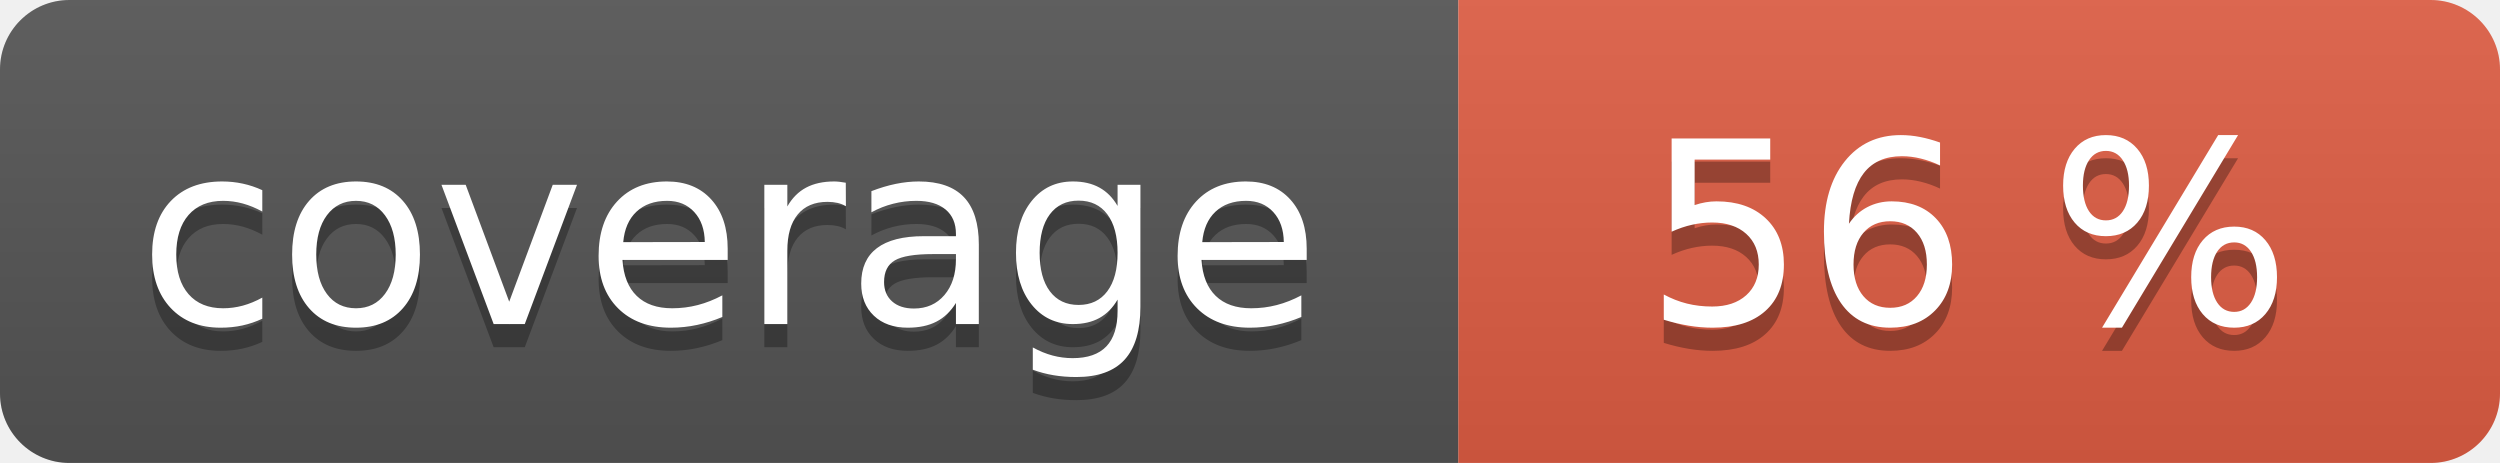
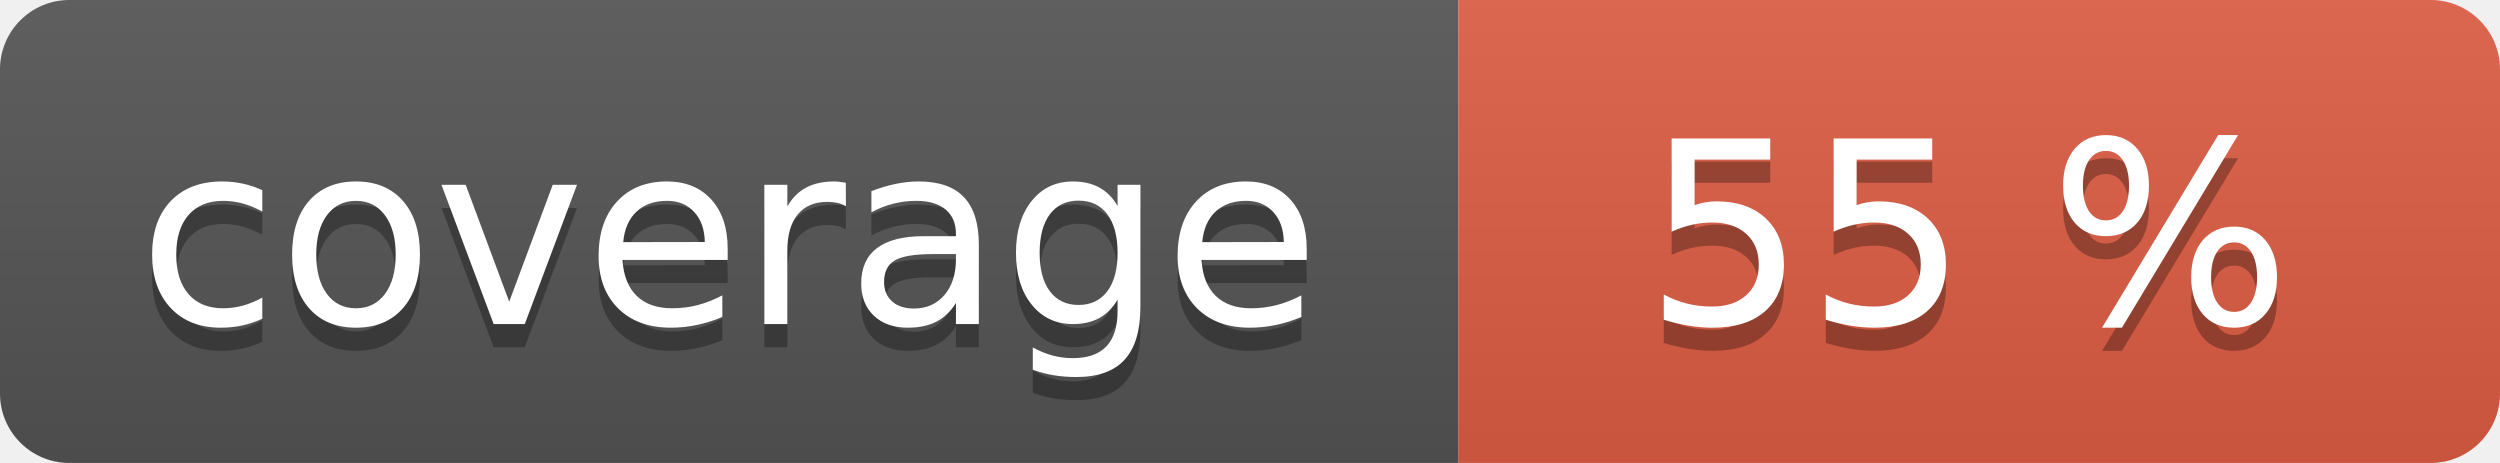
<svg xmlns="http://www.w3.org/2000/svg" width="108" height="20" role="img">
  <linearGradient id="s" x2="0" y2="100%">
    <stop offset="0" stop-color="#bbb" stop-opacity=".1" />
    <stop offset="1" stop-opacity=".1" />
  </linearGradient>
  <clipPath id="r">
    <rect width="108" height="20" rx="3" fill="#fff" />
  </clipPath>
  <g clip-path="url(#r)">
    <rect width="63" height="20" fill="#555" />
    <rect x="63" width="45" height="20" fill="#e05d44" />
    <rect width="108" height="20" fill="url(#s)" />
  </g>
  <g fill="#fff" text-anchor="middle" font-family="Verdana,Geneva,DejaVu Sans,sans-serif" text-rendering="geometricPrecision" font-size="110">
    <text aria-hidden="true" x="315" y="150" fill="#010101" fill-opacity=".3" transform="scale(.1)" textLength="530">coverage</text>
    <text x="315" y="140" transform="scale(.1)" fill="#fff" textLength="530">coverage</text>
-     <text aria-hidden="true" x="850" y="150" fill="#010101" fill-opacity=".3" transform="scale(.1)" textLength="350">56 %</text>
-     <text x="850" y="140" transform="scale(.1)" fill="#fff" textLength="350">56 %</text>
+     <text aria-hidden="true" x="850" y="150" fill="#010101" fill-opacity=".3" transform="scale(.1)" textLength="350">55 %</text>
+     <text x="850" y="140" transform="scale(.1)" fill="#fff" textLength="350">55 %</text>
  </g>
</svg>
